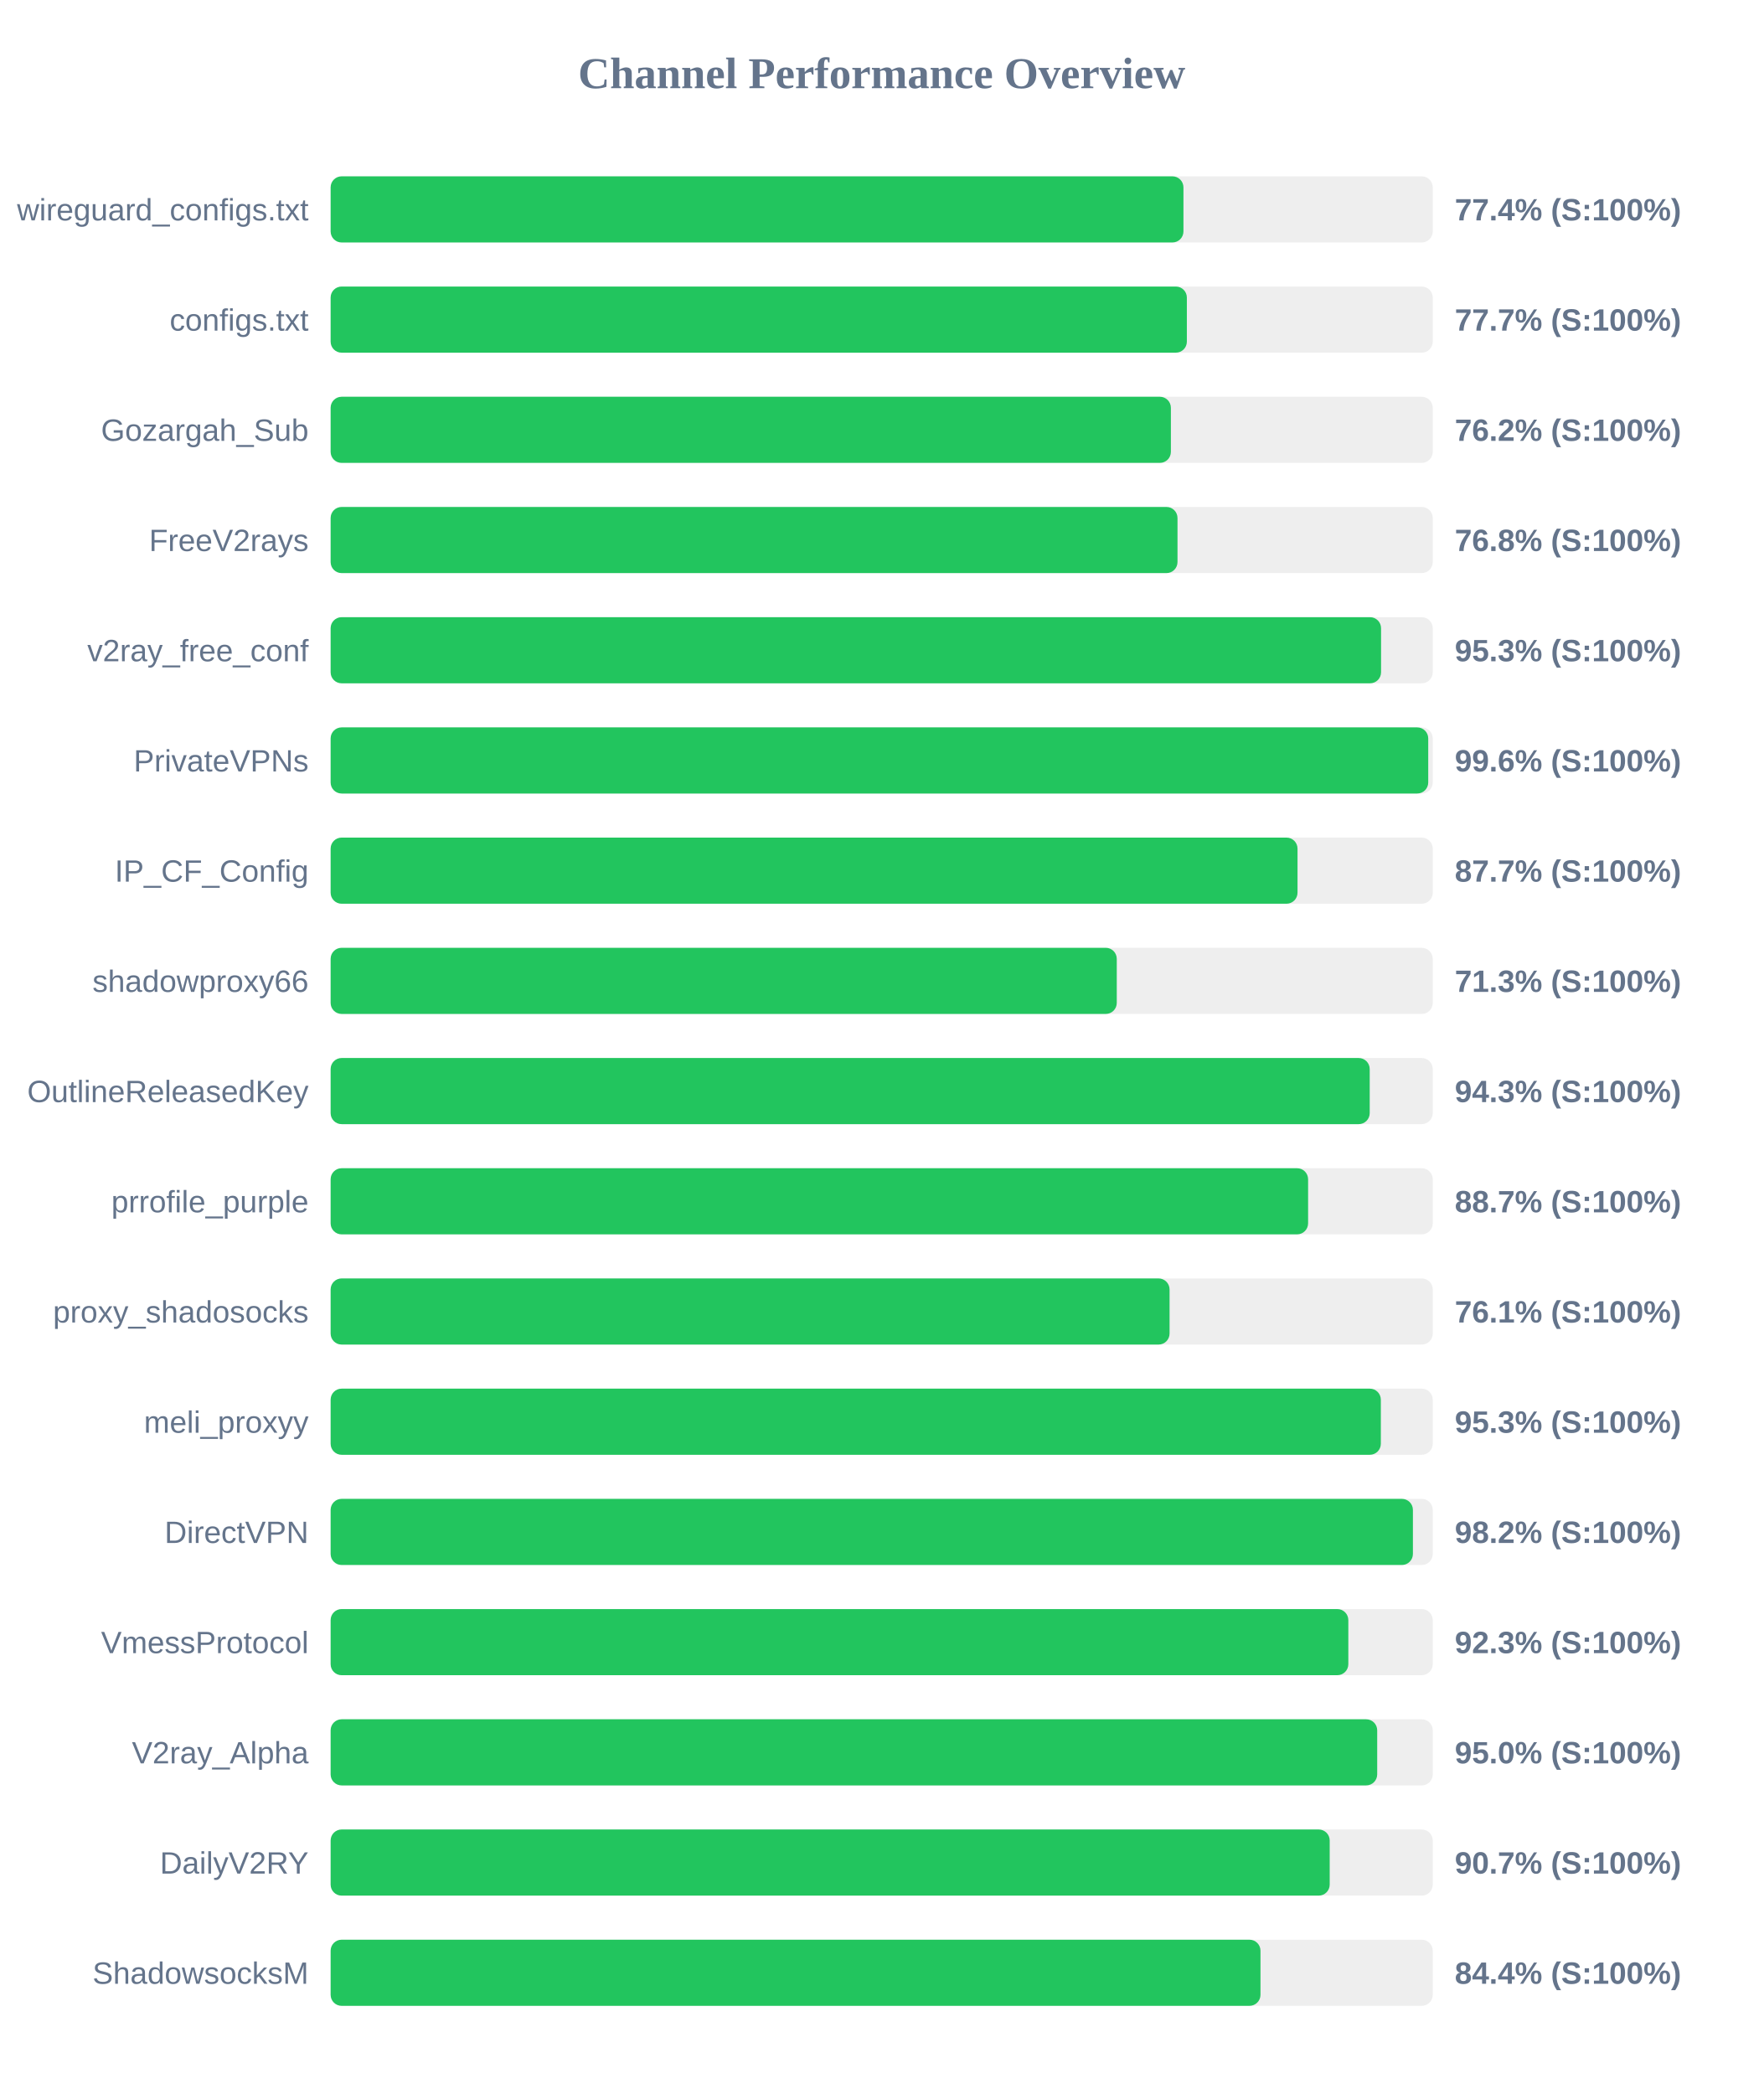
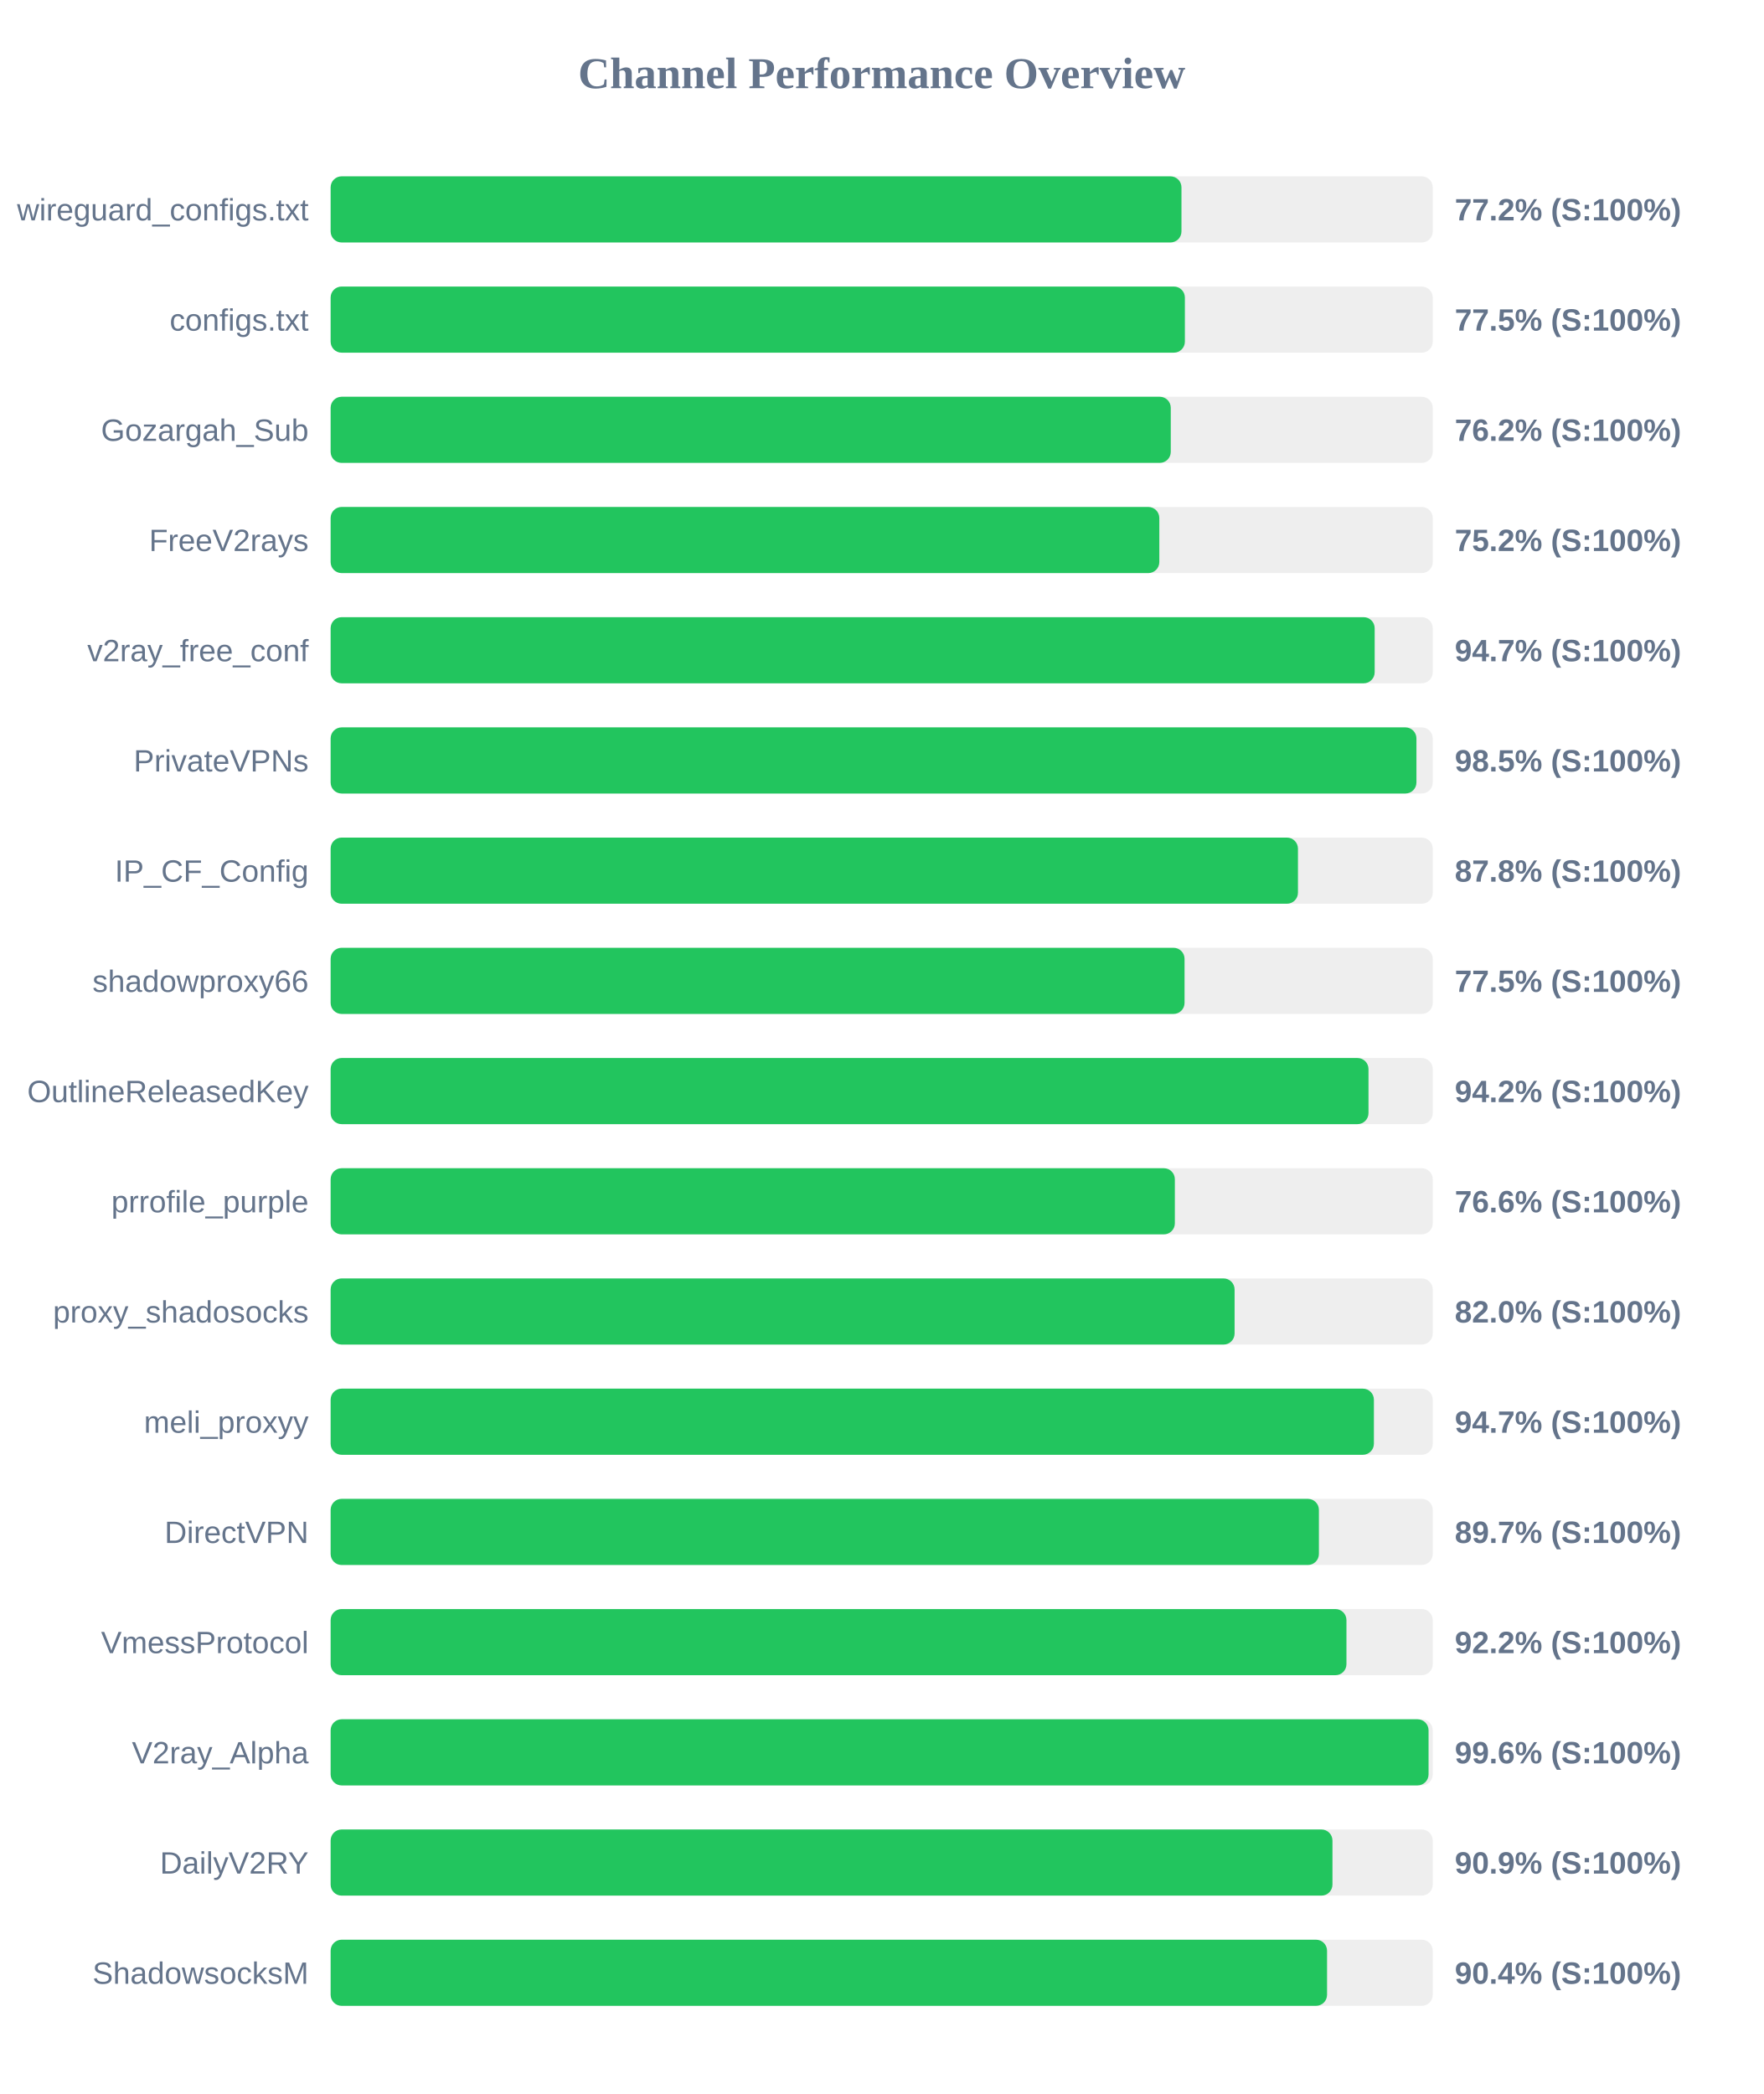
<svg xmlns="http://www.w3.org/2000/svg" width="800" height="950" version="1.1">
  <style>
        .row { font: 14px Arial; fill: #64748b; }
        .score { font: bold 14px Arial; fill: #64748b; }
    </style>
  <text x="400" y="40" text-anchor="middle" font-size="20px" font-weight="bold" fill="#64748b">Channel Performance Overview</text>
  <rect x="150" y="80" width="500" height="30" fill="#eee" rx="5" />
-   <rect x="150" y="80" width="386.9" height="30" fill="#22c55e" rx="5" />
+   <rect x="150" y="80" width="386.0" height="30" fill="#22c55e" rx="5" />
  <text x="140" y="100" text-anchor="end" class="row">wireguard_configs.txt</text>
-   <text x="660" y="100" text-anchor="start" class="score">77.4% (S:100%)</text>
+   <text x="660" y="100" text-anchor="start" class="score">77.2% (S:100%)</text>
  <rect x="150" y="130" width="500" height="30" fill="#eee" rx="5" />
-   <rect x="150" y="130" width="388.45" height="30" fill="#22c55e" rx="5" />
+   <rect x="150" y="130" width="387.55" height="30" fill="#22c55e" rx="5" />
  <text x="140" y="150" text-anchor="end" class="row">configs.txt</text>
-   <text x="660" y="150" text-anchor="start" class="score">77.7% (S:100%)</text>
+   <text x="660" y="150" text-anchor="start" class="score">77.5% (S:100%)</text>
  <rect x="150" y="180" width="500" height="30" fill="#eee" rx="5" />
-   <rect x="150" y="180" width="381.2" height="30" fill="#22c55e" rx="5" />
+   <rect x="150" y="180" width="381.15" height="30" fill="#22c55e" rx="5" />
  <text x="140" y="200" text-anchor="end" class="row">Gozargah_Sub</text>
  <text x="660" y="200" text-anchor="start" class="score">76.2% (S:100%)</text>
  <rect x="150" y="230" width="500" height="30" fill="#eee" rx="5" />
-   <rect x="150" y="230" width="384.2" height="30" fill="#22c55e" rx="5" />
+   <rect x="150" y="230" width="375.95" height="30" fill="#22c55e" rx="5" />
  <text x="140" y="250" text-anchor="end" class="row">FreeV2rays</text>
-   <text x="660" y="250" text-anchor="start" class="score">76.8% (S:100%)</text>
+   <text x="660" y="250" text-anchor="start" class="score">75.2% (S:100%)</text>
  <rect x="150" y="280" width="500" height="30" fill="#eee" rx="5" />
-   <rect x="150" y="280" width="476.55" height="30" fill="#22c55e" rx="5" />
+   <rect x="150" y="280" width="473.65" height="30" fill="#22c55e" rx="5" />
  <text x="140" y="300" text-anchor="end" class="row">v2ray_free_conf</text>
-   <text x="660" y="300" text-anchor="start" class="score">95.3% (S:100%)</text>
+   <text x="660" y="300" text-anchor="start" class="score">94.7% (S:100%)</text>
  <rect x="150" y="330" width="500" height="30" fill="#eee" rx="5" />
-   <rect x="150" y="330" width="497.95" height="30" fill="#22c55e" rx="5" />
+   <rect x="150" y="330" width="492.6" height="30" fill="#22c55e" rx="5" />
  <text x="140" y="350" text-anchor="end" class="row">PrivateVPNs</text>
-   <text x="660" y="350" text-anchor="start" class="score">99.6% (S:100%)</text>
+   <text x="660" y="350" text-anchor="start" class="score">98.5% (S:100%)</text>
  <rect x="150" y="380" width="500" height="30" fill="#eee" rx="5" />
-   <rect x="150" y="380" width="438.65" height="30" fill="#22c55e" rx="5" />
+   <rect x="150" y="380" width="438.85" height="30" fill="#22c55e" rx="5" />
  <text x="140" y="400" text-anchor="end" class="row">IP_CF_Config</text>
-   <text x="660" y="400" text-anchor="start" class="score">87.7% (S:100%)</text>
+   <text x="660" y="400" text-anchor="start" class="score">87.8% (S:100%)</text>
  <rect x="150" y="430" width="500" height="30" fill="#eee" rx="5" />
-   <rect x="150" y="430" width="356.65" height="30" fill="#22c55e" rx="5" />
+   <rect x="150" y="430" width="387.4" height="30" fill="#22c55e" rx="5" />
  <text x="140" y="450" text-anchor="end" class="row">shadowproxy66</text>
-   <text x="660" y="450" text-anchor="start" class="score">71.3% (S:100%)</text>
+   <text x="660" y="450" text-anchor="start" class="score">77.5% (S:100%)</text>
  <rect x="150" y="480" width="500" height="30" fill="#eee" rx="5" />
-   <rect x="150" y="480" width="471.4" height="30" fill="#22c55e" rx="5" />
+   <rect x="150" y="480" width="470.85" height="30" fill="#22c55e" rx="5" />
  <text x="140" y="500" text-anchor="end" class="row">OutlineReleasedKey</text>
-   <text x="660" y="500" text-anchor="start" class="score">94.3% (S:100%)</text>
+   <text x="660" y="500" text-anchor="start" class="score">94.2% (S:100%)</text>
  <rect x="150" y="530" width="500" height="30" fill="#eee" rx="5" />
-   <rect x="150" y="530" width="443.45" height="30" fill="#22c55e" rx="5" />
+   <rect x="150" y="530" width="383.0" height="30" fill="#22c55e" rx="5" />
  <text x="140" y="550" text-anchor="end" class="row">prrofile_purple</text>
-   <text x="660" y="550" text-anchor="start" class="score">88.7% (S:100%)</text>
+   <text x="660" y="550" text-anchor="start" class="score">76.6% (S:100%)</text>
  <rect x="150" y="580" width="500" height="30" fill="#eee" rx="5" />
-   <rect x="150" y="580" width="380.6" height="30" fill="#22c55e" rx="5" />
+   <rect x="150" y="580" width="410.1" height="30" fill="#22c55e" rx="5" />
  <text x="140" y="600" text-anchor="end" class="row">proxy_shadosocks</text>
-   <text x="660" y="600" text-anchor="start" class="score">76.1% (S:100%)</text>
+   <text x="660" y="600" text-anchor="start" class="score">82.0% (S:100%)</text>
  <rect x="150" y="630" width="500" height="30" fill="#eee" rx="5" />
-   <rect x="150" y="630" width="476.45" height="30" fill="#22c55e" rx="5" />
+   <rect x="150" y="630" width="473.3" height="30" fill="#22c55e" rx="5" />
  <text x="140" y="650" text-anchor="end" class="row">meli_proxyy</text>
-   <text x="660" y="650" text-anchor="start" class="score">95.3% (S:100%)</text>
+   <text x="660" y="650" text-anchor="start" class="score">94.7% (S:100%)</text>
  <rect x="150" y="680" width="500" height="30" fill="#eee" rx="5" />
-   <rect x="150" y="680" width="491.0" height="30" fill="#22c55e" rx="5" />
+   <rect x="150" y="680" width="448.35" height="30" fill="#22c55e" rx="5" />
  <text x="140" y="700" text-anchor="end" class="row">DirectVPN</text>
-   <text x="660" y="700" text-anchor="start" class="score">98.2% (S:100%)</text>
+   <text x="660" y="700" text-anchor="start" class="score">89.7% (S:100%)</text>
  <rect x="150" y="730" width="500" height="30" fill="#eee" rx="5" />
-   <rect x="150" y="730" width="461.7" height="30" fill="#22c55e" rx="5" />
+   <rect x="150" y="730" width="460.85" height="30" fill="#22c55e" rx="5" />
  <text x="140" y="750" text-anchor="end" class="row">VmessProtocol</text>
-   <text x="660" y="750" text-anchor="start" class="score">92.3% (S:100%)</text>
+   <text x="660" y="750" text-anchor="start" class="score">92.2% (S:100%)</text>
  <rect x="150" y="780" width="500" height="30" fill="#eee" rx="5" />
-   <rect x="150" y="780" width="474.8" height="30" fill="#22c55e" rx="5" />
+   <rect x="150" y="780" width="498.1" height="30" fill="#22c55e" rx="5" />
  <text x="140" y="800" text-anchor="end" class="row">V2ray_Alpha</text>
-   <text x="660" y="800" text-anchor="start" class="score">95.0% (S:100%)</text>
+   <text x="660" y="800" text-anchor="start" class="score">99.6% (S:100%)</text>
  <rect x="150" y="830" width="500" height="30" fill="#eee" rx="5" />
-   <rect x="150" y="830" width="453.25" height="30" fill="#22c55e" rx="5" />
+   <rect x="150" y="830" width="454.5" height="30" fill="#22c55e" rx="5" />
  <text x="140" y="850" text-anchor="end" class="row">DailyV2RY</text>
-   <text x="660" y="850" text-anchor="start" class="score">90.7% (S:100%)</text>
+   <text x="660" y="850" text-anchor="start" class="score">90.9% (S:100%)</text>
  <rect x="150" y="880" width="500" height="30" fill="#eee" rx="5" />
-   <rect x="150" y="880" width="421.85" height="30" fill="#22c55e" rx="5" />
+   <rect x="150" y="880" width="452.05" height="30" fill="#22c55e" rx="5" />
  <text x="140" y="900" text-anchor="end" class="row">ShadowsocksM</text>
-   <text x="660" y="900" text-anchor="start" class="score">84.4% (S:100%)</text>
+   <text x="660" y="900" text-anchor="start" class="score">90.4% (S:100%)</text>
</svg>
